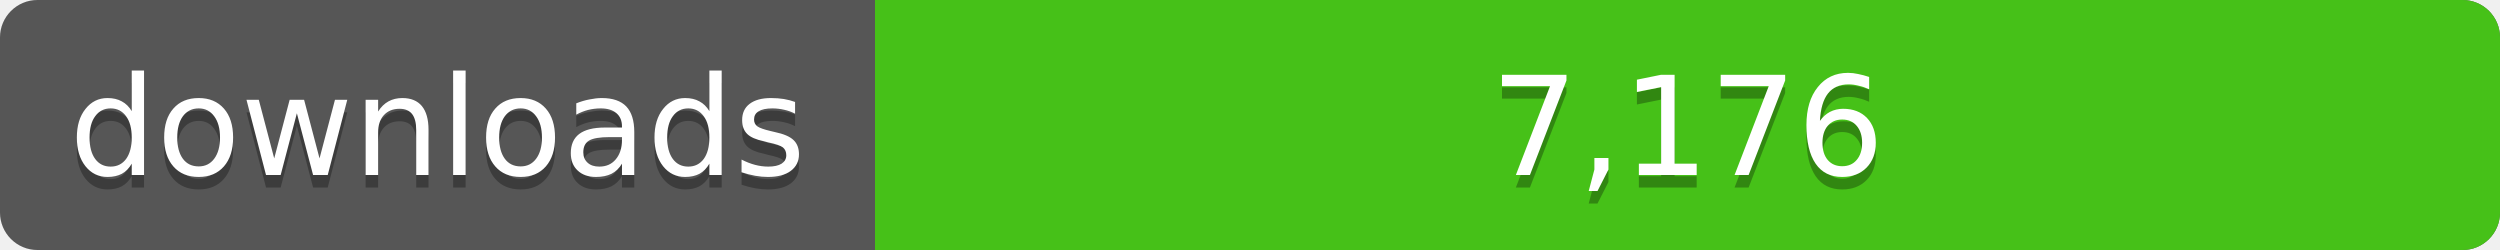
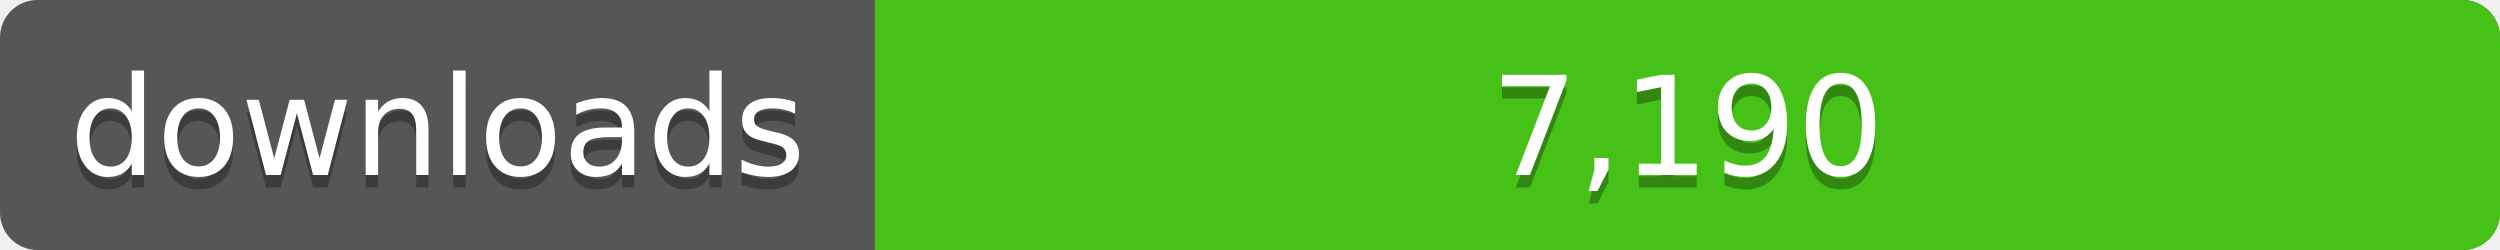
<svg xmlns="http://www.w3.org/2000/svg" width="200" height="20">
  <linearGradient id="a" x2="0" y2="100%%">
    <stop offset="0" stop-color="#bbb" stop-opacity=".1" />
    <stop offset="1" stop-opacity=".1" />
  </linearGradient>
  <rect rx="3" width="200" height="20" fill="#555" />
  <rect rx="3" x="70" width="130" height="20" fill="#4c1" />
  <path fill="#4c1" d="M70 0h4v20h-4z" />
  <rect rx="3" width="200" height="20" fill="url(#a)" />
  <g fill="#fff" text-anchor="middle" font-family="DejaVu Sans,Verdana,Geneva,sans-serif" font-size="11">
    <text x="35" y="15" fill="#010101" fill-opacity=".3">downloads</text>
    <text x="35" y="14">downloads</text>
-     <text x="135" y="15" fill="#010101" fill-opacity=".3">7,176</text>
-     <text x="135" y="14">7,176</text>
+     <text x="135" y="15" fill="#010101" fill-opacity=".3">7,190</text>
+     <text x="135" y="14">7,190</text>
  </g>
</svg>
